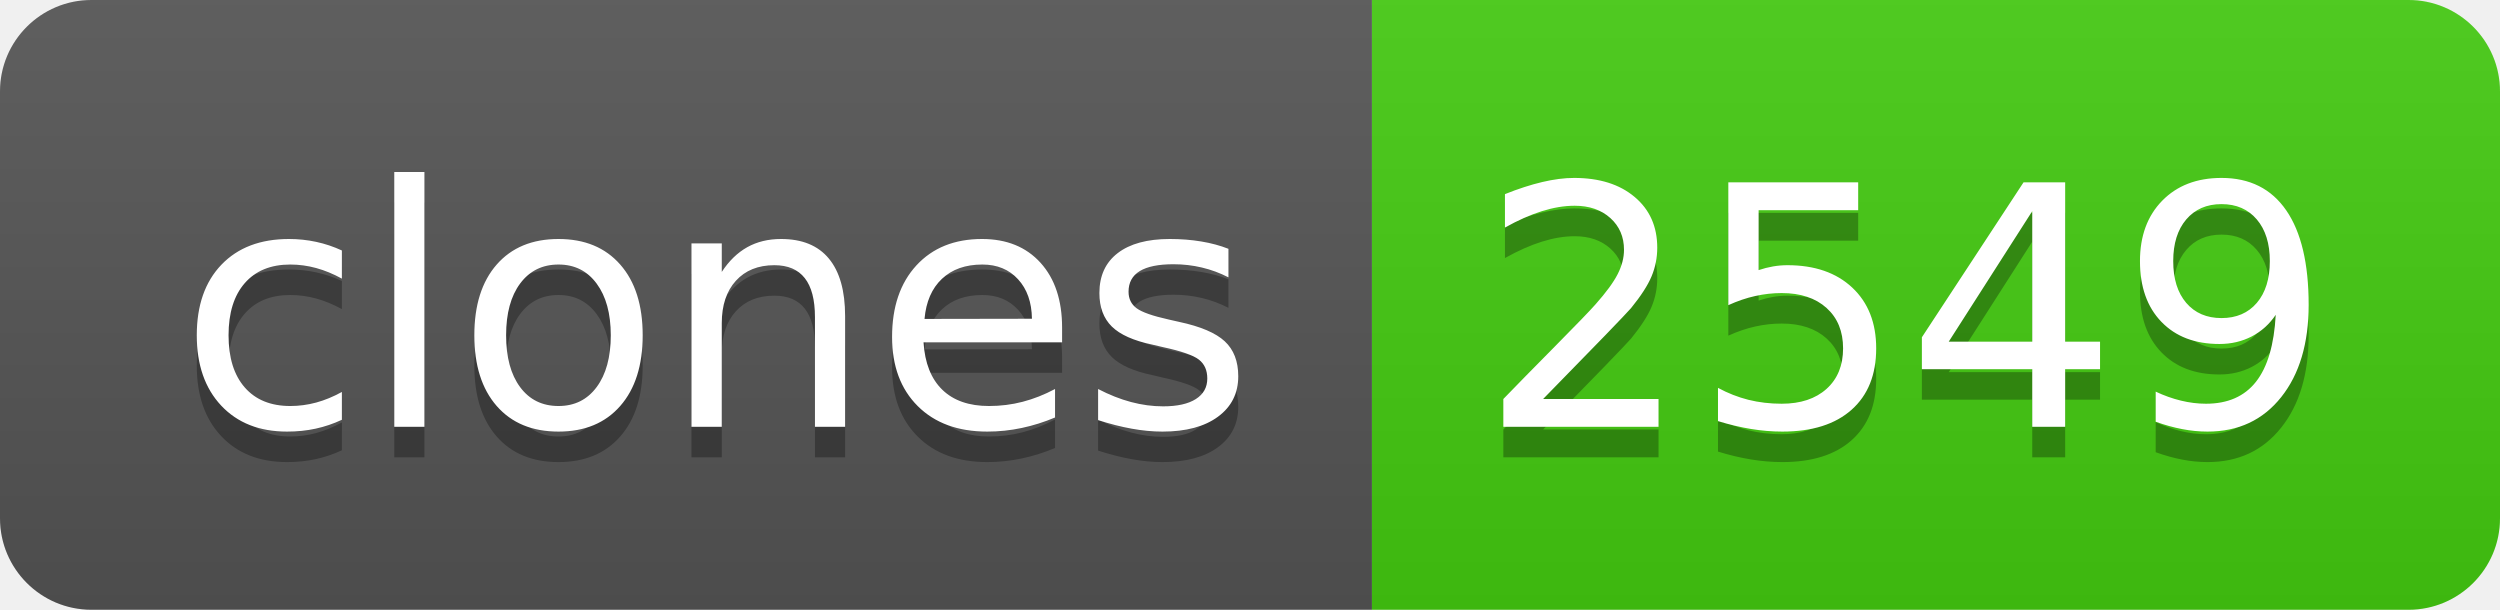
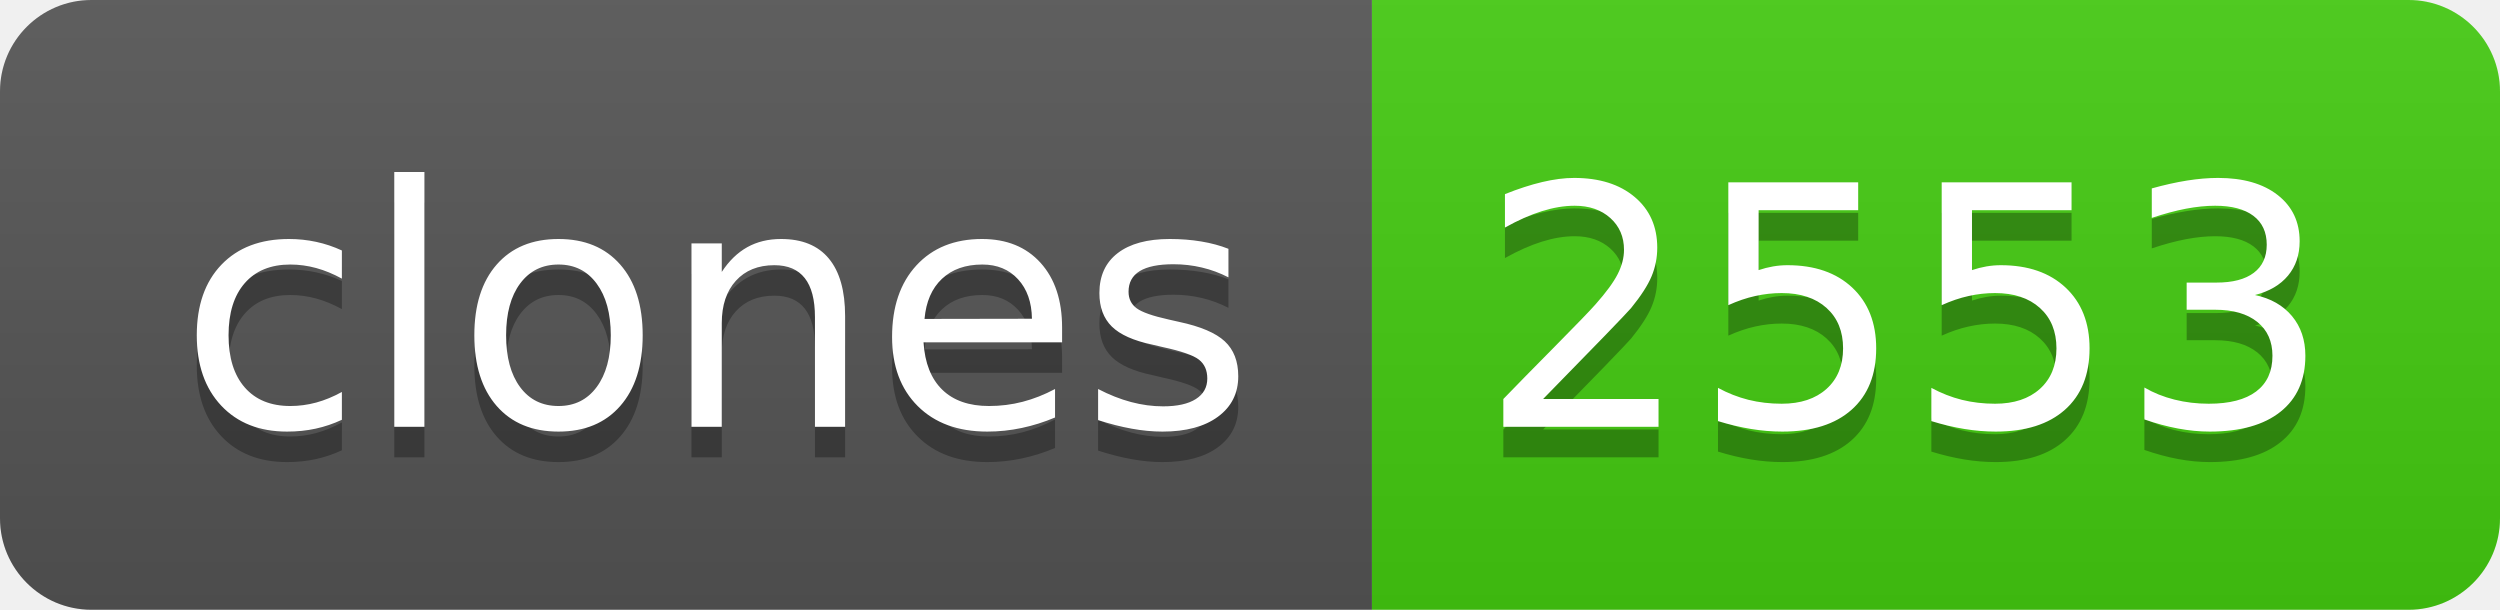
- <svg xmlns="http://www.w3.org/2000/svg" width="82" height="20" role="img" aria-label="clones: 2549">
+ <svg xmlns="http://www.w3.org/2000/svg" width="82" height="20" role="img" aria-label="clones: 2553">
  <linearGradient id="s" x2="0" y2="100%">
    <stop offset="0" stop-color="#bbb" stop-opacity=".1" />
    <stop offset="1" stop-opacity=".1" />
  </linearGradient>
  <clipPath id="r">
    <rect width="82" height="20" rx="3" fill="#fff" />
  </clipPath>
  <g clip-path="url(#r)">
    <rect width="45" height="20" fill="#555" />
    <rect x="45" width="37" height="20" fill="#4c1" />
    <rect width="82" height="20" fill="url(#s)" />
  </g>
  <g fill="#fff" text-anchor="middle" font-family="Verdana,Geneva,DejaVu Sans,sans-serif" text-rendering="geometricPrecision" font-size="110">
    <text aria-hidden="true" x="235" y="150" fill="#010101" fill-opacity=".3" transform="scale(.1)" textLength="350">clones</text>
    <text x="235" y="140" transform="scale(.1)" fill="#fff" textLength="350">clones</text>
-     <text aria-hidden="true" x="625" y="150" fill="#010101" fill-opacity=".3" transform="scale(.1)" textLength="270">2549</text>
-     <text x="625" y="140" transform="scale(.1)" fill="#fff" textLength="270">2549</text>
+     <text aria-hidden="true" x="625" y="150" fill="#010101" fill-opacity=".3" transform="scale(.1)" textLength="270">2553</text>
+     <text x="625" y="140" transform="scale(.1)" fill="#fff" textLength="270">2553</text>
  </g>
</svg>
